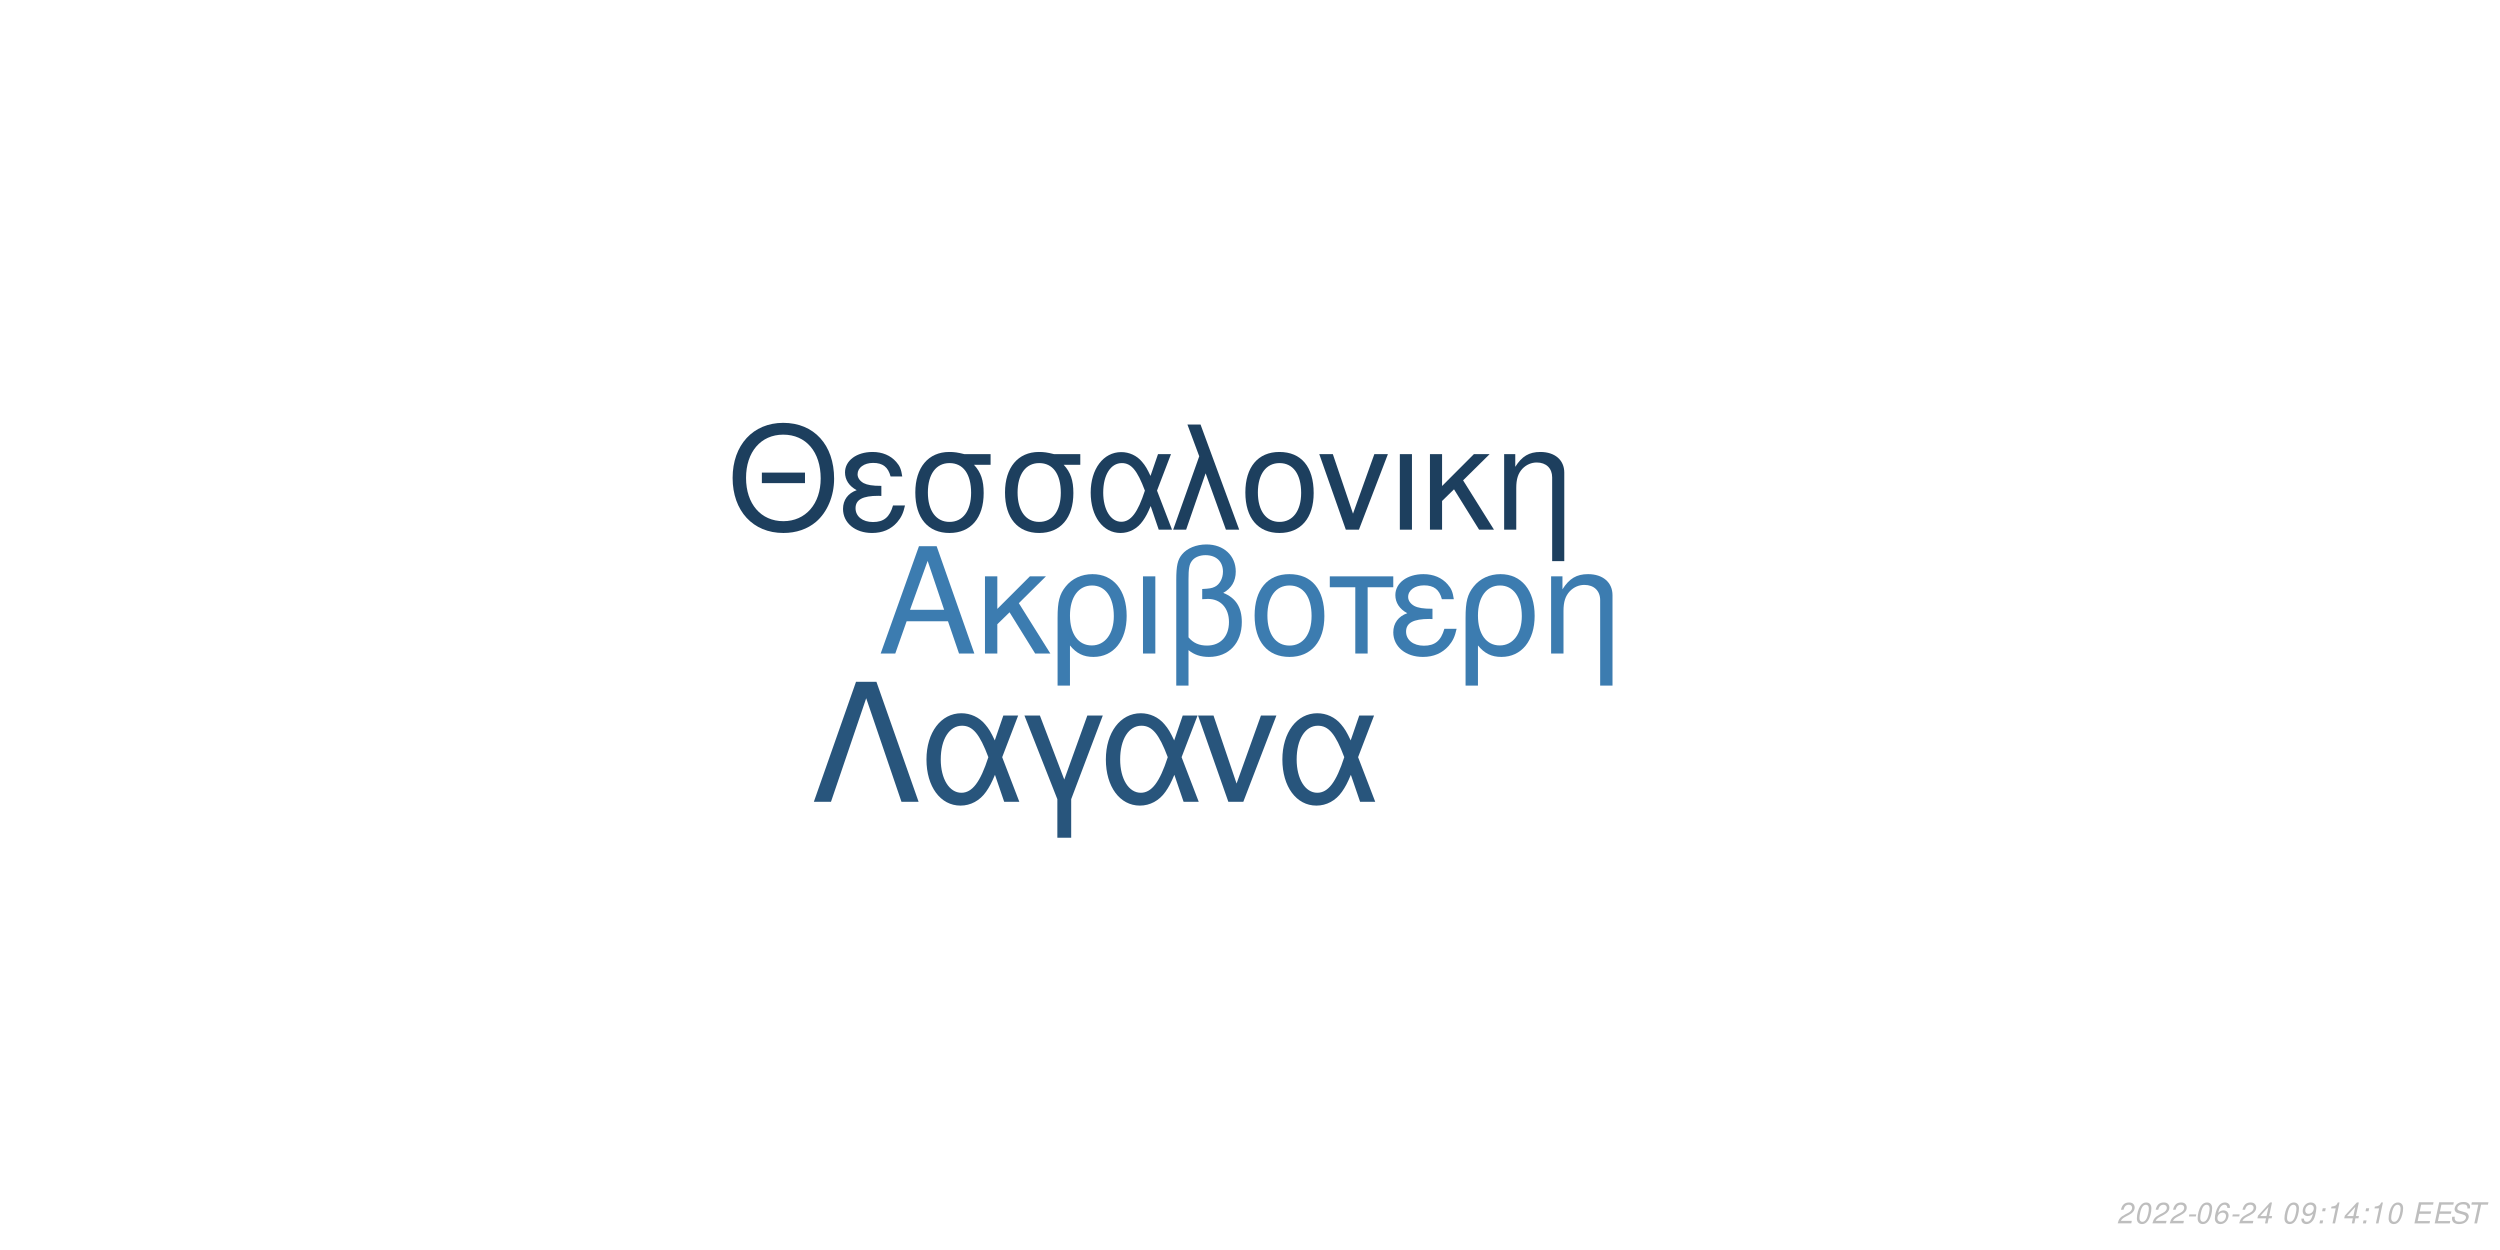
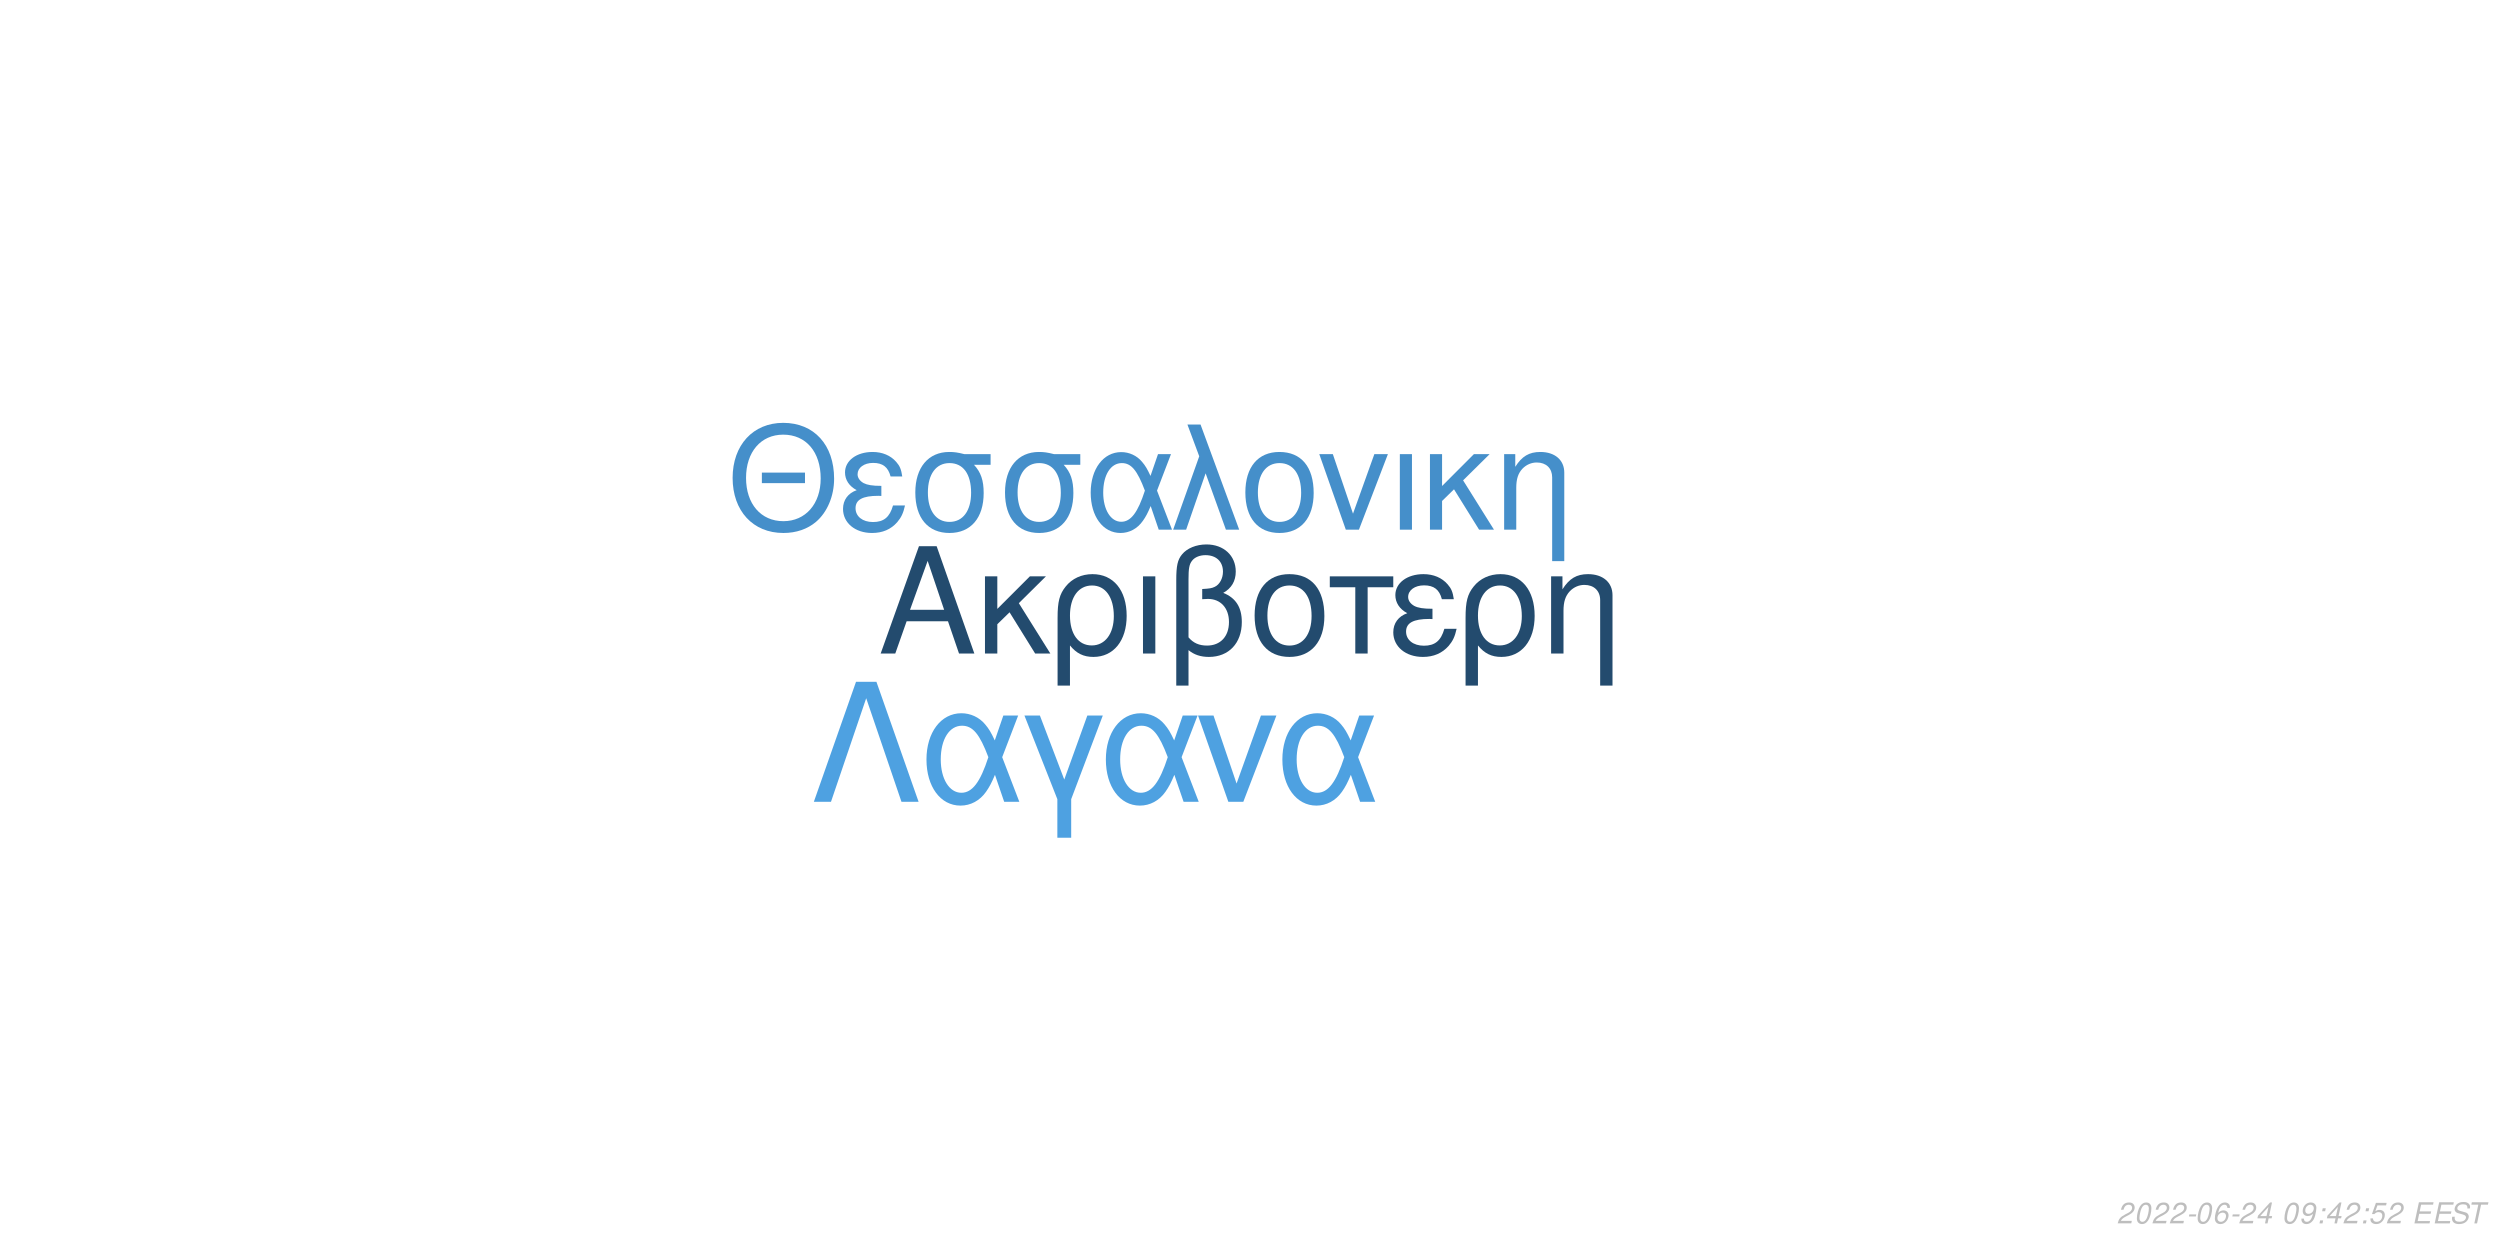
<svg xmlns="http://www.w3.org/2000/svg" xmlns:xlink="http://www.w3.org/1999/xlink" width="864pt" height="432pt" viewBox="0 0 864 432" version="1.1">
  <defs>
    <g>
      <symbol overflow="visible" id="glyph0-0">
        <path style="stroke:none;" d="" />
      </symbol>
      <symbol overflow="visible" id="glyph0-1">
        <path style="stroke:none;" d="M 24.125 -11.141 L 27.938 0 L 33.234 0 L 20.203 -37.094 L 14.094 -37.094 L 0.859 0 L 5.906 0 L 9.828 -11.141 Z M 22.797 -15.109 L 11 -15.109 L 17.094 -32.016 Z M 22.797 -15.109 " />
      </symbol>
      <symbol overflow="visible" id="glyph0-2">
        <path style="stroke:none;" d="M 7.172 -15.422 L 7.172 -26.672 L 2.906 -26.672 L 2.906 0 L 7.172 0 L 7.172 -10.125 L 11.406 -14.25 L 20.25 0 L 25.5 0 L 14.609 -17.406 L 23.969 -26.672 L 18.422 -26.672 Z M 7.172 -15.422 " />
      </symbol>
      <symbol overflow="visible" id="glyph0-3">
        <path style="stroke:none;" d="M 3 11.094 L 7.281 11.094 L 7.281 -2.797 C 9.516 -0.047 11.953 1.172 15.375 1.172 C 22.344 1.172 26.875 -4.422 26.875 -13.031 C 26.875 -21.891 22.297 -27.438 15.062 -27.438 C 11.297 -27.438 7.984 -25.906 5.797 -23.156 C 3.672 -20.516 3 -17.969 3 -12.359 Z M 14.906 -23.516 C 19.547 -23.516 22.438 -19.438 22.438 -12.922 C 22.438 -6.812 19.391 -2.797 14.812 -2.797 C 10.172 -2.797 7.281 -6.766 7.281 -13.125 C 7.281 -19.484 10.234 -23.516 14.906 -23.516 Z M 14.906 -23.516 " />
      </symbol>
      <symbol overflow="visible" id="glyph0-4">
        <path style="stroke:none;" d="M 3.516 0 L 7.781 0 L 7.781 -26.672 L 3.516 -26.672 Z M 3.516 0 " />
      </symbol>
      <symbol overflow="visible" id="glyph0-5">
        <path style="stroke:none;" d="M 4.016 11.094 L 8.25 11.094 L 8.25 -1.172 C 10.172 0.406 12.422 1.172 15.312 1.172 C 22.188 1.172 26.672 -3.609 26.672 -10.891 C 26.672 -15.984 24.578 -19.234 20.25 -20.969 C 23.109 -22.547 24.578 -25.031 24.578 -28.344 C 24.578 -33.844 20.406 -37.703 14.453 -37.703 C 10.938 -37.703 7.734 -36.391 6 -34.25 C 4.484 -32.422 4.016 -30.328 4.016 -25.391 Z M 8.25 -25.656 C 8.25 -29.359 8.5 -30.844 9.469 -32.062 C 10.375 -33.281 12.156 -34 14.094 -34 C 17.812 -34 20.156 -31.812 20.156 -28.297 C 20.156 -25.953 18.984 -23.812 17.297 -23.047 C 16.281 -22.547 15.469 -22.438 12.984 -22.297 L 12.984 -18.781 C 13.734 -18.828 14.344 -18.875 14.969 -18.875 C 19.344 -18.875 22.234 -15.719 22.234 -10.891 C 22.234 -5.906 19.281 -2.75 14.656 -2.75 C 11.953 -2.75 9.922 -3.609 8.25 -5.594 Z M 8.25 -25.656 " />
      </symbol>
      <symbol overflow="visible" id="glyph0-6">
        <path style="stroke:none;" d="M 14.094 -27.438 C 6.562 -27.438 2.094 -22.094 2.094 -13.125 C 2.094 -4.125 6.562 1.172 14.141 1.172 C 21.672 1.172 26.203 -4.172 26.203 -12.922 C 26.203 -22.188 21.828 -27.438 14.094 -27.438 Z M 14.141 -23.516 C 18.938 -23.516 21.781 -19.594 21.781 -12.984 C 21.781 -6.672 18.828 -2.75 14.141 -2.75 C 9.422 -2.75 6.516 -6.672 6.516 -13.125 C 6.516 -19.594 9.422 -23.516 14.141 -23.516 Z M 14.141 -23.516 " />
      </symbol>
      <symbol overflow="visible" id="glyph0-7">
        <path style="stroke:none;" d="M 7.891 0 L 12.156 0 L 12.156 -22.906 L 21.016 -22.906 L 21.016 -26.672 L -0.922 -26.672 L -0.922 -22.906 L 7.891 -22.906 Z M 7.891 0 " />
      </symbol>
      <symbol overflow="visible" id="glyph0-8">
        <path style="stroke:none;" d="M 14.562 -15.469 C 11.344 -15.469 9.562 -15.781 8.297 -16.438 C 6.922 -17.203 6.156 -18.328 6.156 -19.547 C 6.156 -21.891 8.453 -23.562 11.656 -23.562 C 15.062 -23.562 16.953 -22.094 17.812 -18.781 L 21.938 -18.781 C 21.578 -21.266 21.062 -22.5 19.797 -23.922 C 17.812 -26.203 14.906 -27.438 11.453 -27.438 C 5.797 -27.438 1.734 -24.375 1.734 -20.203 C 1.734 -17.609 3.156 -15.375 5.859 -13.938 C 2.797 -12.875 1.016 -10.484 1.016 -7.328 C 1.016 -2.391 5.297 1.172 11.25 1.172 C 14.969 1.172 17.906 -0.109 20.156 -2.641 C 21.578 -4.328 22.297 -5.797 22.906 -8.547 L 18.672 -8.547 C 17.5 -4.422 15.422 -2.703 11.609 -2.703 C 7.938 -2.703 5.438 -4.688 5.438 -7.578 C 5.438 -10.578 7.938 -11.953 13.484 -11.953 C 13.641 -11.953 14.094 -11.953 14.562 -11.906 Z M 14.562 -15.469 " />
      </symbol>
      <symbol overflow="visible" id="glyph0-9">
        <path style="stroke:none;" d="M 3.562 -26.672 L 3.562 0 L 7.844 0 L 7.844 -14.703 C 7.844 -17.906 8.5 -19.891 10.031 -21.531 C 11.406 -22.953 13.188 -23.719 15.062 -23.719 C 18.375 -23.719 20.516 -21.672 20.516 -18.469 L 20.516 11.094 L 24.781 11.094 L 24.781 -20.156 C 24.781 -24.578 21.469 -27.438 16.328 -27.438 C 12.359 -27.438 9.828 -25.906 7.484 -22.188 L 7.484 -26.672 Z M 3.562 -26.672 " />
      </symbol>
      <symbol overflow="visible" id="glyph1-0">
        <path style="stroke:none;" d="" />
      </symbol>
      <symbol overflow="visible" id="glyph1-1">
        <path style="stroke:none;" d="M 26.859 -19.734 L 11.953 -19.734 L 11.953 -16.094 L 26.859 -16.094 Z M 19.328 -36.922 C 8.922 -36.922 1.844 -29.25 1.844 -17.891 C 1.844 -6.484 8.875 1.141 19.391 1.141 C 23.812 1.141 27.703 -0.203 30.641 -2.688 C 34.578 -6.031 36.922 -11.656 36.922 -17.594 C 36.922 -29.297 30 -36.922 19.328 -36.922 Z M 19.328 -32.844 C 27.203 -32.844 32.281 -26.906 32.281 -17.688 C 32.281 -8.922 27.062 -2.938 19.391 -2.938 C 11.609 -2.938 6.484 -8.922 6.484 -17.891 C 6.484 -26.859 11.609 -32.844 19.328 -32.844 Z M 19.328 -32.844 " />
      </symbol>
      <symbol overflow="visible" id="glyph1-2">
        <path style="stroke:none;" d="M 14.25 -15.141 C 11.109 -15.141 9.375 -15.453 8.125 -16.094 C 6.781 -16.844 6.031 -17.938 6.031 -19.141 C 6.031 -21.422 8.266 -23.078 11.406 -23.078 C 14.75 -23.078 16.594 -21.625 17.438 -18.391 L 21.469 -18.391 C 21.125 -20.828 20.625 -22.031 19.391 -23.422 C 17.438 -25.656 14.594 -26.859 11.219 -26.859 C 5.688 -26.859 1.688 -23.875 1.688 -19.781 C 1.688 -17.234 3.094 -15.047 5.734 -13.656 C 2.734 -12.609 1 -10.266 1 -7.172 C 1 -2.344 5.188 1.141 11.016 1.141 C 14.656 1.141 17.547 -0.094 19.734 -2.594 C 21.125 -4.234 21.828 -5.688 22.422 -8.375 L 18.281 -8.375 C 17.141 -4.328 15.094 -2.641 11.359 -2.641 C 7.766 -2.641 5.328 -4.578 5.328 -7.422 C 5.328 -10.359 7.766 -11.703 13.203 -11.703 C 13.359 -11.703 13.797 -11.703 14.25 -11.656 Z M 14.25 -15.141 " />
      </symbol>
      <symbol overflow="visible" id="glyph1-3">
        <path style="stroke:none;" d="M 29 -26.109 L 19.938 -26.109 C 17.594 -26.703 16.438 -26.859 14.703 -26.859 C 7.469 -26.859 2.984 -21.469 2.984 -12.859 C 2.984 -4.031 7.375 1.141 14.797 1.141 C 22.172 1.141 26.609 -4.078 26.609 -12.656 C 26.609 -17.047 25.656 -19.828 23.266 -22.422 L 29 -22.422 Z M 14.797 -23.016 C 19.531 -23.016 22.266 -19.234 22.266 -12.75 C 22.266 -6.531 19.438 -2.688 14.797 -2.688 C 10.172 -2.688 7.328 -6.531 7.328 -12.859 C 7.328 -19.188 10.172 -23.016 14.797 -23.016 Z M 14.797 -23.016 " />
      </symbol>
      <symbol overflow="visible" id="glyph1-4">
        <path style="stroke:none;" d="M 29.344 -26.109 L 24.859 -26.109 L 22.266 -18.578 C 21.125 -21.031 20.484 -22.125 19.328 -23.469 C 17.547 -25.609 14.906 -26.812 12.156 -26.812 C 5.984 -26.812 1.594 -20.984 1.594 -12.812 C 1.594 -4.578 5.828 1.141 11.906 1.141 C 14.953 1.141 17.734 -0.344 19.625 -3.047 C 20.672 -4.531 21.281 -5.688 22.328 -8.172 L 25.109 0 L 29.703 0 L 24.516 -13.5 Z M 20.328 -13.5 C 17.891 -5.922 15.453 -2.734 12.156 -2.734 C 8.516 -2.734 5.922 -6.922 5.922 -12.812 C 5.922 -18.938 8.516 -23.016 12.359 -23.016 C 15.594 -23.016 17.688 -20.531 20.328 -13.5 Z M 20.328 -13.5 " />
      </symbol>
      <symbol overflow="visible" id="glyph1-5">
        <path style="stroke:none;" d="M 1.094 0 L 5.578 0 L 12.312 -19.484 L 19.328 0 L 23.922 0 L 10.562 -36.328 L 6.031 -36.328 L 10.109 -25.359 Z M 1.094 0 " />
      </symbol>
      <symbol overflow="visible" id="glyph1-6">
        <path style="stroke:none;" d="M 13.797 -26.859 C 6.422 -26.859 2.047 -21.625 2.047 -12.859 C 2.047 -4.031 6.422 1.141 13.859 1.141 C 21.234 1.141 25.656 -4.078 25.656 -12.656 C 25.656 -21.719 21.375 -26.859 13.797 -26.859 Z M 13.859 -23.016 C 18.531 -23.016 21.328 -19.188 21.328 -12.703 C 21.328 -6.531 18.438 -2.688 13.859 -2.688 C 9.219 -2.688 6.375 -6.531 6.375 -12.859 C 6.375 -19.188 9.219 -23.016 13.859 -23.016 Z M 13.859 -23.016 " />
      </symbol>
      <symbol overflow="visible" id="glyph1-7">
        <path style="stroke:none;" d="M 14.297 0 L 24.312 -26.109 L 19.625 -26.109 L 12.25 -5.531 L 5.281 -26.109 L 0.594 -26.109 L 9.766 0 Z M 14.297 0 " />
      </symbol>
      <symbol overflow="visible" id="glyph1-8">
        <path style="stroke:none;" d="M 3.438 0 L 7.625 0 L 7.625 -26.109 L 3.438 -26.109 Z M 3.438 0 " />
      </symbol>
      <symbol overflow="visible" id="glyph1-9">
        <path style="stroke:none;" d="M 7.031 -15.094 L 7.031 -26.109 L 2.844 -26.109 L 2.844 0 L 7.031 0 L 7.031 -9.922 L 11.156 -13.953 L 19.828 0 L 24.969 0 L 14.297 -17.047 L 23.469 -26.109 L 18.031 -26.109 Z M 7.031 -15.094 " />
      </symbol>
      <symbol overflow="visible" id="glyph1-10">
        <path style="stroke:none;" d="M 3.484 -26.109 L 3.484 0 L 7.672 0 L 7.672 -14.406 C 7.672 -17.547 8.328 -19.484 9.812 -21.078 C 11.156 -22.469 12.906 -23.219 14.75 -23.219 C 17.984 -23.219 20.078 -21.234 20.078 -18.094 L 20.078 10.859 L 24.266 10.859 L 24.266 -19.734 C 24.266 -24.062 21.031 -26.859 16 -26.859 C 12.109 -26.859 9.609 -25.359 7.328 -21.719 L 7.328 -26.109 Z M 3.484 -26.109 " />
      </symbol>
      <symbol overflow="visible" id="glyph2-0">
        <path style="stroke:none;" d="" />
      </symbol>
      <symbol overflow="visible" id="glyph2-1">
        <path style="stroke:none;" d="M 22.531 -41.484 L 15.484 -41.484 L 0.906 0 L 6.828 0 L 19 -35.797 L 31.188 0 L 37.109 0 Z M 22.531 -41.484 " />
      </symbol>
      <symbol overflow="visible" id="glyph2-2">
        <path style="stroke:none;" d="M 33.516 -29.812 L 28.391 -29.812 L 25.438 -21.219 C 24.125 -24.016 23.391 -25.266 22.078 -26.797 C 20.031 -29.25 17.016 -30.609 13.891 -30.609 C 6.828 -30.609 1.828 -23.953 1.828 -14.625 C 1.828 -5.234 6.656 1.312 13.594 1.312 C 17.078 1.312 20.266 -0.391 22.422 -3.469 C 23.609 -5.172 24.297 -6.484 25.5 -9.328 L 28.688 0 L 33.922 0 L 28 -15.422 Z M 23.219 -15.422 C 20.422 -6.766 17.641 -3.125 13.891 -3.125 C 9.734 -3.125 6.766 -7.906 6.766 -14.625 C 6.766 -21.625 9.734 -26.297 14.109 -26.297 C 17.812 -26.297 20.203 -23.453 23.219 -15.422 Z M 23.219 -15.422 " />
      </symbol>
      <symbol overflow="visible" id="glyph2-3">
        <path style="stroke:none;" d="M 12.062 12.406 L 16.844 12.406 L 16.844 -0.906 L 27.766 -29.812 L 22.422 -29.812 L 14.453 -7.688 L 6.031 -29.812 L 0.688 -29.812 L 12.062 -0.906 Z M 12.062 12.406 " />
      </symbol>
      <symbol overflow="visible" id="glyph2-4">
        <path style="stroke:none;" d="M 16.328 0 L 27.766 -29.812 L 22.422 -29.812 L 14 -6.312 L 6.031 -29.812 L 0.688 -29.812 L 11.156 0 Z M 16.328 0 " />
      </symbol>
      <symbol overflow="visible" id="glyph3-0">
        <path style="stroke:none;" d="" />
      </symbol>
      <symbol overflow="visible" id="glyph3-1">
        <path style="stroke:none;" d="M 5.234 -0.875 L 1.469 -0.875 C 1.641 -1.375 2.203 -1.891 3.109 -2.344 L 4.234 -2.938 C 5.562 -3.625 6.219 -4.469 6.219 -5.484 C 6.219 -5.938 6.062 -6.359 5.797 -6.656 C 5.469 -7.047 4.984 -7.234 4.312 -7.234 C 2.766 -7.234 1.891 -6.453 1.484 -4.734 L 2.375 -4.734 C 2.484 -5.188 2.609 -5.484 2.797 -5.75 C 3.094 -6.203 3.609 -6.453 4.188 -6.453 C 4.891 -6.453 5.344 -6.031 5.344 -5.375 C 5.344 -4.703 4.859 -4.094 4.016 -3.656 L 2.984 -3.125 C 1.234 -2.188 0.797 -1.656 0.344 -0.016 L 5.047 -0.016 Z M 5.234 -0.875 " />
      </symbol>
      <symbol overflow="visible" id="glyph3-2">
        <path style="stroke:none;" d="M 4.203 -7.234 C 3.375 -7.234 2.688 -6.812 2.125 -5.984 C 1.484 -5.047 0.984 -3.188 0.984 -1.734 C 0.984 -1.109 1.172 -0.562 1.484 -0.266 C 1.797 0.047 2.281 0.234 2.766 0.234 C 3.625 0.234 4.281 -0.156 4.859 -1.016 C 5.516 -1.953 6 -3.797 6 -5.266 C 6 -6.5 5.328 -7.234 4.203 -7.234 Z M 4.094 -6.453 C 4.734 -6.453 5.125 -5.984 5.125 -5.156 C 5.125 -4.203 4.781 -2.625 4.406 -1.812 C 3.984 -0.938 3.516 -0.547 2.875 -0.547 C 2.25 -0.547 1.875 -1.031 1.875 -1.828 C 1.875 -2.797 2.203 -4.344 2.594 -5.203 C 2.984 -6.047 3.453 -6.453 4.094 -6.453 Z M 4.094 -6.453 " />
      </symbol>
      <symbol overflow="visible" id="glyph3-3">
        <path style="stroke:none;" d="M 3.516 -3.125 L 1.125 -3.125 L 0.969 -2.406 L 3.359 -2.406 Z M 3.516 -3.125 " />
      </symbol>
      <symbol overflow="visible" id="glyph3-4">
        <path style="stroke:none;" d="M 6.125 -5.344 L 6.141 -5.625 C 6.141 -6.609 5.453 -7.234 4.391 -7.234 C 3.438 -7.234 2.641 -6.719 2.016 -5.703 C 1.422 -4.781 0.938 -2.953 0.938 -1.688 C 0.938 -0.516 1.688 0.234 2.859 0.234 C 3.703 0.234 4.438 -0.156 5 -0.875 C 5.406 -1.422 5.672 -2.156 5.672 -2.766 C 5.672 -3.812 4.969 -4.5 3.906 -4.5 C 3.234 -4.5 2.672 -4.234 2.094 -3.625 C 2.406 -5.375 3.234 -6.453 4.25 -6.453 C 4.703 -6.453 5.062 -6.234 5.172 -5.844 C 5.203 -5.719 5.234 -5.578 5.25 -5.344 Z M 3.656 -3.734 C 4.344 -3.734 4.797 -3.281 4.797 -2.625 C 4.797 -1.469 3.984 -0.547 2.984 -0.547 C 2.297 -0.547 1.812 -1.047 1.812 -1.766 C 1.812 -2.859 2.625 -3.734 3.656 -3.734 Z M 3.656 -3.734 " />
      </symbol>
      <symbol overflow="visible" id="glyph3-5">
        <path style="stroke:none;" d="M 3.625 -1.75 L 3.266 0 L 4.141 0 L 4.516 -1.75 L 5.562 -1.75 L 5.734 -2.531 L 4.688 -2.531 L 5.688 -7.234 L 5.016 -7.234 L 0.844 -2.672 L 0.641 -1.75 Z M 3.797 -2.531 L 1.594 -2.531 L 4.469 -5.703 Z M 3.797 -2.531 " />
      </symbol>
      <symbol overflow="visible" id="glyph3-6">
        <path style="stroke:none;" d="" />
      </symbol>
      <symbol overflow="visible" id="glyph3-7">
        <path style="stroke:none;" d="M 0.844 -1.656 C 0.844 -1.547 0.844 -1.438 0.844 -1.375 C 0.844 -0.406 1.531 0.234 2.578 0.234 C 3.203 0.234 3.766 0.016 4.297 -0.438 C 4.938 -1 5.312 -1.656 5.594 -2.719 C 5.844 -3.672 6.016 -4.766 6.016 -5.375 C 6.016 -5.844 5.844 -6.328 5.547 -6.656 C 5.203 -7.031 4.703 -7.234 4.062 -7.234 C 2.516 -7.234 1.297 -5.938 1.297 -4.266 C 1.297 -3.203 1.984 -2.547 3.047 -2.547 C 3.484 -2.547 3.953 -2.672 4.281 -2.891 C 4.406 -2.984 4.547 -3.078 4.828 -3.344 C 4.438 -1.484 3.703 -0.547 2.703 -0.547 C 2.109 -0.547 1.719 -0.938 1.719 -1.547 L 1.719 -1.656 Z M 3.953 -6.453 C 4.625 -6.453 5.141 -5.953 5.141 -5.281 C 5.141 -4.188 4.312 -3.312 3.297 -3.312 C 2.594 -3.312 2.172 -3.734 2.172 -4.453 C 2.172 -5.562 2.984 -6.453 3.953 -6.453 Z M 3.953 -6.453 " />
      </symbol>
      <symbol overflow="visible" id="glyph3-8">
        <path style="stroke:none;" d="M 2.359 -1.031 L 1.312 -1.031 L 1.094 0 L 2.141 0 Z M 3.266 -5.234 L 2.219 -5.234 L 2 -4.203 L 3.047 -4.203 Z M 3.266 -5.234 " />
      </symbol>
      <symbol overflow="visible" id="glyph3-9">
-         <path style="stroke:none;" d="M 3.703 -5.188 L 2.594 0 L 3.469 0 L 5.016 -7.234 L 4.438 -7.234 C 3.906 -6.156 3.688 -6.016 2.234 -5.812 L 2.109 -5.188 Z M 3.703 -5.188 " />
+         <path style="stroke:none;" d="M 6.297 -7.094 L 2.594 -7.094 L 1.234 -3.234 L 2.047 -3.234 C 2.656 -3.766 2.938 -3.906 3.531 -3.906 C 4.328 -3.906 4.797 -3.453 4.797 -2.688 C 4.797 -1.438 3.969 -0.547 2.828 -0.547 C 2.031 -0.547 1.609 -0.938 1.578 -1.734 L 0.703 -1.734 L 0.703 -1.516 C 0.703 -0.938 0.844 -0.547 1.188 -0.266 C 1.562 0.062 2.078 0.234 2.703 0.234 C 3.656 0.234 4.391 -0.156 4.984 -0.922 C 5.422 -1.5 5.672 -2.234 5.672 -2.953 C 5.672 -4 4.938 -4.672 3.812 -4.672 C 3.328 -4.672 2.906 -4.547 2.406 -4.234 L 3.109 -6.219 L 6.109 -6.219 Z M 6.297 -7.094 " />
      </symbol>
      <symbol overflow="visible" id="glyph3-10">
        <path style="stroke:none;" d="M 2.547 -3.312 L 6.5 -3.312 L 6.688 -4.141 L 2.719 -4.141 L 3.219 -6.469 L 7.344 -6.469 L 7.516 -7.297 L 2.453 -7.297 L 0.906 0 L 6.125 0 L 6.297 -0.812 L 2.016 -0.812 Z M 2.547 -3.312 " />
      </symbol>
      <symbol overflow="visible" id="glyph3-11">
        <path style="stroke:none;" d="M 7.062 -5.156 C 7.125 -5.438 7.141 -5.562 7.141 -5.703 C 7.141 -6.156 6.938 -6.594 6.594 -6.891 C 6.188 -7.25 5.656 -7.406 4.875 -7.406 C 3.844 -7.406 3.047 -7.125 2.5 -6.562 C 2.094 -6.141 1.781 -5.438 1.781 -4.922 C 1.781 -4.297 2.219 -3.766 2.891 -3.562 L 4.594 -3.094 C 5.406 -2.859 5.734 -2.578 5.734 -2.094 C 5.734 -1.781 5.547 -1.406 5.266 -1.141 C 4.844 -0.766 4.266 -0.578 3.453 -0.578 C 2.328 -0.578 1.812 -0.984 1.812 -1.906 C 1.812 -2.047 1.812 -2.125 1.844 -2.312 L 0.984 -2.312 C 0.906 -2.062 0.891 -1.906 0.891 -1.688 C 0.891 -0.484 1.797 0.234 3.297 0.234 C 4.359 0.234 5.234 -0.062 5.812 -0.609 C 6.344 -1.078 6.688 -1.797 6.688 -2.375 C 6.688 -2.641 6.609 -2.906 6.453 -3.156 C 6.234 -3.5 5.938 -3.703 5.469 -3.828 L 3.75 -4.312 C 2.984 -4.547 2.734 -4.734 2.734 -5.188 C 2.734 -5.547 2.875 -5.844 3.188 -6.109 C 3.547 -6.438 4.031 -6.594 4.703 -6.594 C 5.266 -6.594 5.688 -6.484 5.906 -6.297 C 6.094 -6.125 6.219 -5.797 6.219 -5.516 C 6.219 -5.422 6.203 -5.344 6.188 -5.156 Z M 7.062 -5.156 " />
      </symbol>
      <symbol overflow="visible" id="glyph3-12">
        <path style="stroke:none;" d="M 4.938 -6.469 L 7.312 -6.469 L 7.484 -7.297 L 1.75 -7.297 L 1.578 -6.469 L 3.984 -6.469 L 2.609 0 L 3.547 0 Z M 4.938 -6.469 " />
      </symbol>
    </g>
  </defs>
  <g id="surface1">
    <rect x="0" y="0" width="864" height="432" style="fill:rgb(100%,100%,100%);fill-opacity:1;stroke:none;" />
-     <g style="fill:rgb(23.529%,48.627%,69.02%);fill-opacity:1;">
+     <g style="fill:rgb(13.725%,29.412%,43.137%);fill-opacity:1;">
      <use xlink:href="#glyph0-1" x="303.5" y="225.861" />
      <use xlink:href="#glyph0-2" x="337.5" y="225.861" />
      <use xlink:href="#glyph0-3" x="362.5" y="225.861" />
      <use xlink:href="#glyph0-4" x="391.5" y="225.861" />
      <use xlink:href="#glyph0-5" x="402.5" y="225.861" />
      <use xlink:href="#glyph0-6" x="431.5" y="225.861" />
      <use xlink:href="#glyph0-7" x="460.5" y="225.861" />
      <use xlink:href="#glyph0-8" x="480.5" y="225.861" />
      <use xlink:href="#glyph0-3" x="503.5" y="225.861" />
      <use xlink:href="#glyph0-9" x="532.5" y="225.861" />
    </g>
-     <g style="fill:rgb(11.373%,24.706%,36.863%);fill-opacity:1;">
+     <g style="fill:rgb(27.059%,56.078%,79.216%);fill-opacity:1;">
      <use xlink:href="#glyph1-1" x="251.348" y="183.058" />
      <use xlink:href="#glyph1-2" x="290.348" y="183.058" />
      <use xlink:href="#glyph1-3" x="313.348" y="183.058" />
      <use xlink:href="#glyph1-3" x="344.348" y="183.058" />
      <use xlink:href="#glyph1-4" x="375.348" y="183.058" />
      <use xlink:href="#glyph1-5" x="404.348" y="183.058" />
      <use xlink:href="#glyph1-6" x="428.348" y="183.058" />
      <use xlink:href="#glyph1-7" x="455.348" y="183.058" />
      <use xlink:href="#glyph1-8" x="480.348" y="183.058" />
      <use xlink:href="#glyph1-9" x="491.348" y="183.058" />
      <use xlink:href="#glyph1-10" x="516.348" y="183.058" />
    </g>
-     <g style="fill:rgb(15.686%,33.333%,48.627%);fill-opacity:1;">
+     <g style="fill:rgb(30.588%,63.137%,88.235%);fill-opacity:1;">
      <use xlink:href="#glyph2-1" x="280.359" y="277.105" />
      <use xlink:href="#glyph2-2" x="318.359" y="277.105" />
      <use xlink:href="#glyph2-3" x="353.359" y="277.105" />
      <use xlink:href="#glyph2-2" x="380.359" y="277.105" />
      <use xlink:href="#glyph2-4" x="413.359" y="277.105" />
      <use xlink:href="#glyph2-2" x="441.359" y="277.105" />
    </g>
    <g style="fill:rgb(74.51%,74.51%,74.51%);fill-opacity:1;">
      <use xlink:href="#glyph3-1" x="731.52" y="422.81" />
      <use xlink:href="#glyph3-2" x="737.52" y="422.81" />
      <use xlink:href="#glyph3-1" x="743.52" y="422.81" />
      <use xlink:href="#glyph3-1" x="749.52" y="422.81" />
      <use xlink:href="#glyph3-3" x="755.52" y="422.81" />
      <use xlink:href="#glyph3-2" x="758.52" y="422.81" />
      <use xlink:href="#glyph3-4" x="764.52" y="422.81" />
      <use xlink:href="#glyph3-3" x="770.52" y="422.81" />
      <use xlink:href="#glyph3-1" x="773.52" y="422.81" />
      <use xlink:href="#glyph3-5" x="779.52" y="422.81" />
      <use xlink:href="#glyph3-6" x="785.52" y="422.81" />
      <use xlink:href="#glyph3-2" x="788.52" y="422.81" />
      <use xlink:href="#glyph3-7" x="794.52" y="422.81" />
      <use xlink:href="#glyph3-8" x="800.52" y="422.81" />
-       <use xlink:href="#glyph3-9" x="803.52" y="422.81" />
-       <use xlink:href="#glyph3-5" x="809.52" y="422.81" />
+       <use xlink:href="#glyph3-5" x="803.52" y="422.81" />
+       <use xlink:href="#glyph3-1" x="809.52" y="422.81" />
      <use xlink:href="#glyph3-8" x="815.52" y="422.81" />
      <use xlink:href="#glyph3-9" x="818.52" y="422.81" />
-       <use xlink:href="#glyph3-2" x="824.52" y="422.81" />
+       <use xlink:href="#glyph3-1" x="824.52" y="422.81" />
      <use xlink:href="#glyph3-6" x="830.52" y="422.81" />
      <use xlink:href="#glyph3-10" x="833.52" y="422.81" />
      <use xlink:href="#glyph3-10" x="840.52" y="422.81" />
      <use xlink:href="#glyph3-11" x="846.52" y="422.81" />
      <use xlink:href="#glyph3-12" x="852.52" y="422.81" />
    </g>
  </g>
</svg>
